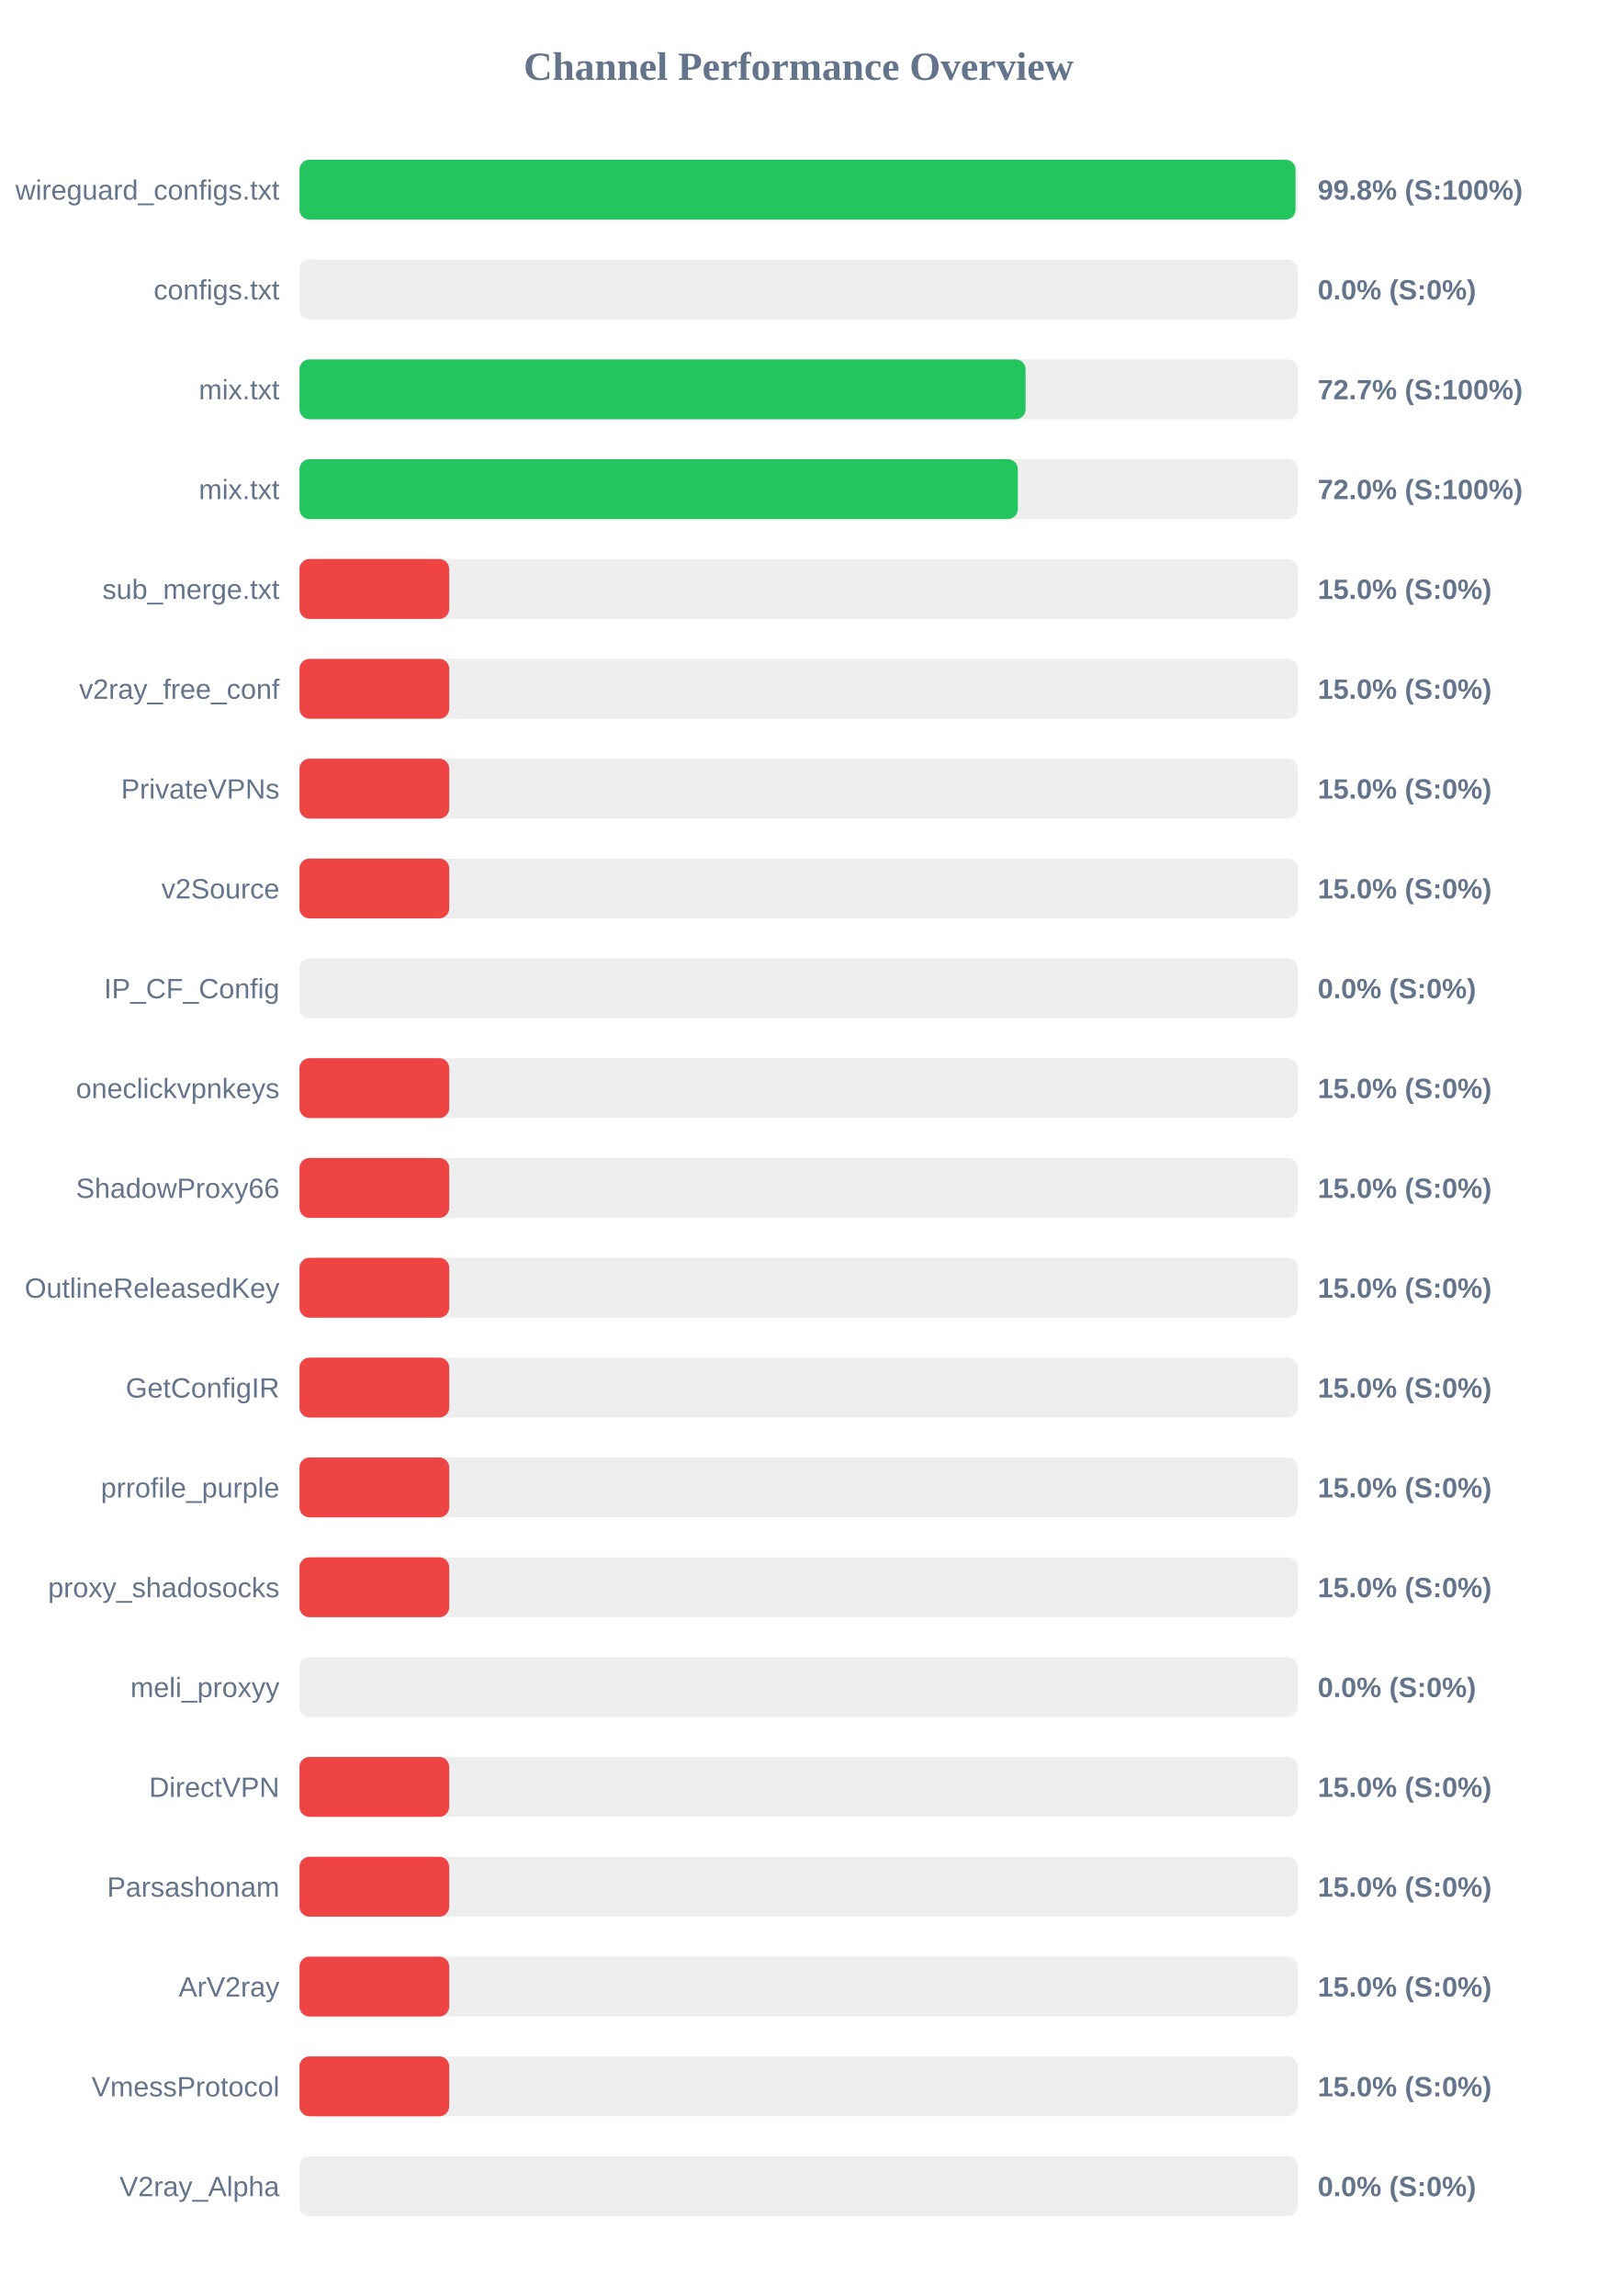
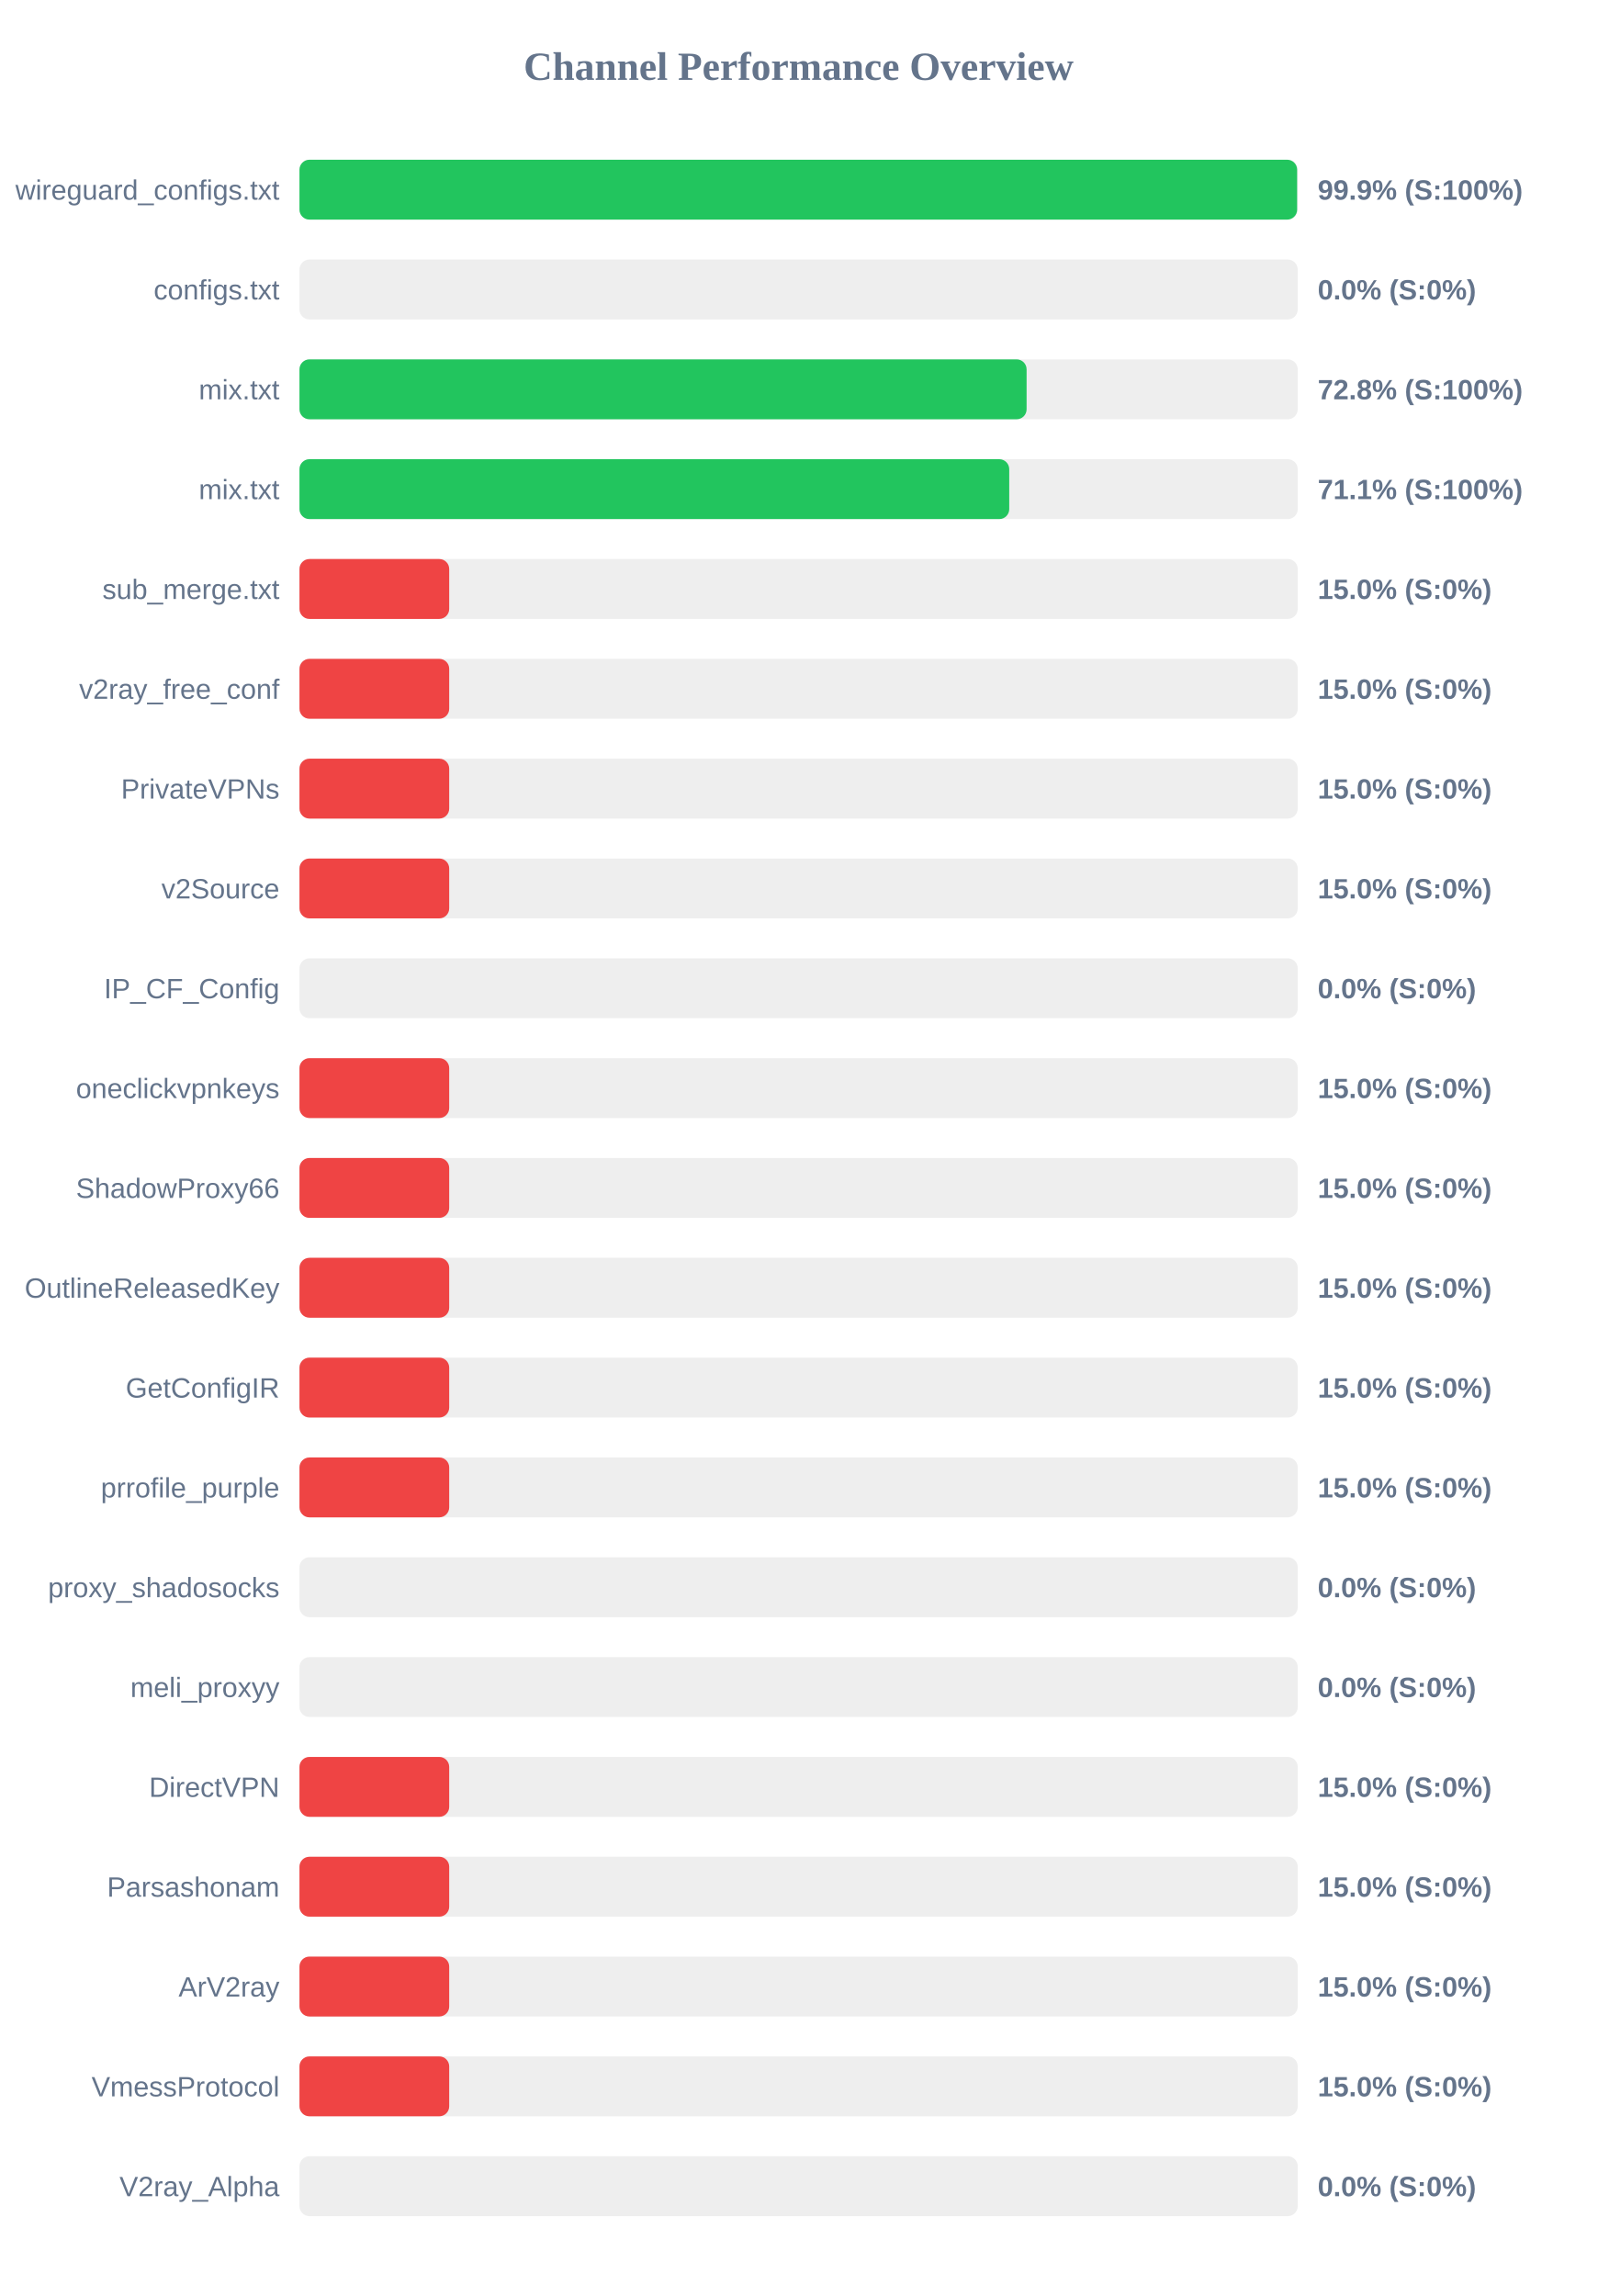
<svg xmlns="http://www.w3.org/2000/svg" width="800" height="1150" version="1.1">
  <style>
        .row { font: 14px Arial; fill: #64748b; }
        .score { font: bold 14px Arial; fill: #64748b; }
    </style>
  <text x="400" y="40" text-anchor="middle" font-size="20px" font-weight="bold" fill="#64748b">Channel Performance Overview</text>
  <rect x="150" y="80" width="500" height="30" fill="#eee" rx="5" />
-   <rect x="150" y="80" width="498.9" height="30" fill="#22c55e" rx="5" />
+   <rect x="150" y="80" width="499.7" height="30" fill="#22c55e" rx="5" />
  <text x="140" y="100" text-anchor="end" class="row">wireguard_configs.txt</text>
-   <text x="660" y="100" text-anchor="start" class="score">99.8% (S:100%)</text>
+   <text x="660" y="100" text-anchor="start" class="score">99.9% (S:100%)</text>
  <rect x="150" y="130" width="500" height="30" fill="#eee" rx="5" />
  <rect x="150" y="130" width="0.0" height="30" fill="#ef4444" rx="5" />
  <text x="140" y="150" text-anchor="end" class="row">configs.txt</text>
  <text x="660" y="150" text-anchor="start" class="score">0.0% (S:0%)</text>
  <rect x="150" y="180" width="500" height="30" fill="#eee" rx="5" />
-   <rect x="150" y="180" width="363.7" height="30" fill="#22c55e" rx="5" />
+   <rect x="150" y="180" width="364.2" height="30" fill="#22c55e" rx="5" />
  <text x="140" y="200" text-anchor="end" class="row">mix.txt</text>
-   <text x="660" y="200" text-anchor="start" class="score">72.7% (S:100%)</text>
+   <text x="660" y="200" text-anchor="start" class="score">72.8% (S:100%)</text>
  <rect x="150" y="230" width="500" height="30" fill="#eee" rx="5" />
-   <rect x="150" y="230" width="359.8" height="30" fill="#22c55e" rx="5" />
+   <rect x="150" y="230" width="355.5" height="30" fill="#22c55e" rx="5" />
  <text x="140" y="250" text-anchor="end" class="row">mix.txt</text>
-   <text x="660" y="250" text-anchor="start" class="score">72.0% (S:100%)</text>
+   <text x="660" y="250" text-anchor="start" class="score">71.1% (S:100%)</text>
  <rect x="150" y="280" width="500" height="30" fill="#eee" rx="5" />
  <rect x="150" y="280" width="75.0" height="30" fill="#ef4444" rx="5" />
  <text x="140" y="300" text-anchor="end" class="row">sub_merge.txt</text>
  <text x="660" y="300" text-anchor="start" class="score">15.0% (S:0%)</text>
  <rect x="150" y="330" width="500" height="30" fill="#eee" rx="5" />
  <rect x="150" y="330" width="75.0" height="30" fill="#ef4444" rx="5" />
  <text x="140" y="350" text-anchor="end" class="row">v2ray_free_conf</text>
  <text x="660" y="350" text-anchor="start" class="score">15.0% (S:0%)</text>
  <rect x="150" y="380" width="500" height="30" fill="#eee" rx="5" />
  <rect x="150" y="380" width="75.0" height="30" fill="#ef4444" rx="5" />
  <text x="140" y="400" text-anchor="end" class="row">PrivateVPNs</text>
  <text x="660" y="400" text-anchor="start" class="score">15.0% (S:0%)</text>
  <rect x="150" y="430" width="500" height="30" fill="#eee" rx="5" />
  <rect x="150" y="430" width="75.0" height="30" fill="#ef4444" rx="5" />
  <text x="140" y="450" text-anchor="end" class="row">v2Source</text>
  <text x="660" y="450" text-anchor="start" class="score">15.0% (S:0%)</text>
  <rect x="150" y="480" width="500" height="30" fill="#eee" rx="5" />
  <rect x="150" y="480" width="0.0" height="30" fill="#ef4444" rx="5" />
  <text x="140" y="500" text-anchor="end" class="row">IP_CF_Config</text>
  <text x="660" y="500" text-anchor="start" class="score">0.0% (S:0%)</text>
  <rect x="150" y="530" width="500" height="30" fill="#eee" rx="5" />
  <rect x="150" y="530" width="75.0" height="30" fill="#ef4444" rx="5" />
  <text x="140" y="550" text-anchor="end" class="row">oneclickvpnkeys</text>
  <text x="660" y="550" text-anchor="start" class="score">15.0% (S:0%)</text>
  <rect x="150" y="580" width="500" height="30" fill="#eee" rx="5" />
  <rect x="150" y="580" width="75.0" height="30" fill="#ef4444" rx="5" />
  <text x="140" y="600" text-anchor="end" class="row">ShadowProxy66</text>
  <text x="660" y="600" text-anchor="start" class="score">15.0% (S:0%)</text>
  <rect x="150" y="630" width="500" height="30" fill="#eee" rx="5" />
  <rect x="150" y="630" width="75.0" height="30" fill="#ef4444" rx="5" />
  <text x="140" y="650" text-anchor="end" class="row">OutlineReleasedKey</text>
  <text x="660" y="650" text-anchor="start" class="score">15.0% (S:0%)</text>
  <rect x="150" y="680" width="500" height="30" fill="#eee" rx="5" />
  <rect x="150" y="680" width="75.0" height="30" fill="#ef4444" rx="5" />
  <text x="140" y="700" text-anchor="end" class="row">GetConfigIR</text>
  <text x="660" y="700" text-anchor="start" class="score">15.0% (S:0%)</text>
  <rect x="150" y="730" width="500" height="30" fill="#eee" rx="5" />
  <rect x="150" y="730" width="75.0" height="30" fill="#ef4444" rx="5" />
  <text x="140" y="750" text-anchor="end" class="row">prrofile_purple</text>
  <text x="660" y="750" text-anchor="start" class="score">15.0% (S:0%)</text>
  <rect x="150" y="780" width="500" height="30" fill="#eee" rx="5" />
-   <rect x="150" y="780" width="75.0" height="30" fill="#ef4444" rx="5" />
+   <rect x="150" y="780" width="0.0" height="30" fill="#ef4444" rx="5" />
  <text x="140" y="800" text-anchor="end" class="row">proxy_shadosocks</text>
-   <text x="660" y="800" text-anchor="start" class="score">15.0% (S:0%)</text>
+   <text x="660" y="800" text-anchor="start" class="score">0.0% (S:0%)</text>
  <rect x="150" y="830" width="500" height="30" fill="#eee" rx="5" />
  <rect x="150" y="830" width="0.0" height="30" fill="#ef4444" rx="5" />
  <text x="140" y="850" text-anchor="end" class="row">meli_proxyy</text>
  <text x="660" y="850" text-anchor="start" class="score">0.0% (S:0%)</text>
  <rect x="150" y="880" width="500" height="30" fill="#eee" rx="5" />
  <rect x="150" y="880" width="75.0" height="30" fill="#ef4444" rx="5" />
  <text x="140" y="900" text-anchor="end" class="row">DirectVPN</text>
  <text x="660" y="900" text-anchor="start" class="score">15.0% (S:0%)</text>
  <rect x="150" y="930" width="500" height="30" fill="#eee" rx="5" />
  <rect x="150" y="930" width="75.0" height="30" fill="#ef4444" rx="5" />
  <text x="140" y="950" text-anchor="end" class="row">Parsashonam</text>
  <text x="660" y="950" text-anchor="start" class="score">15.0% (S:0%)</text>
  <rect x="150" y="980" width="500" height="30" fill="#eee" rx="5" />
  <rect x="150" y="980" width="75.0" height="30" fill="#ef4444" rx="5" />
  <text x="140" y="1000" text-anchor="end" class="row">ArV2ray</text>
  <text x="660" y="1000" text-anchor="start" class="score">15.0% (S:0%)</text>
  <rect x="150" y="1030" width="500" height="30" fill="#eee" rx="5" />
  <rect x="150" y="1030" width="75.0" height="30" fill="#ef4444" rx="5" />
  <text x="140" y="1050" text-anchor="end" class="row">VmessProtocol</text>
  <text x="660" y="1050" text-anchor="start" class="score">15.0% (S:0%)</text>
  <rect x="150" y="1080" width="500" height="30" fill="#eee" rx="5" />
  <rect x="150" y="1080" width="0.0" height="30" fill="#ef4444" rx="5" />
  <text x="140" y="1100" text-anchor="end" class="row">V2ray_Alpha</text>
  <text x="660" y="1100" text-anchor="start" class="score">0.0% (S:0%)</text>
</svg>
